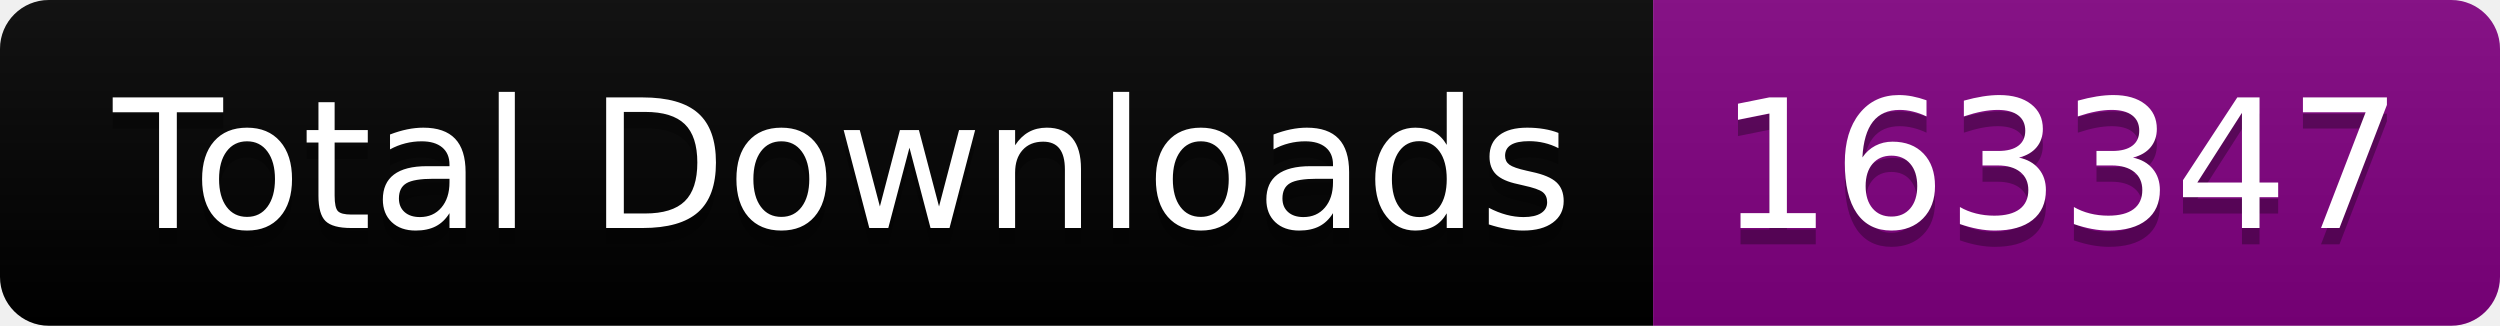
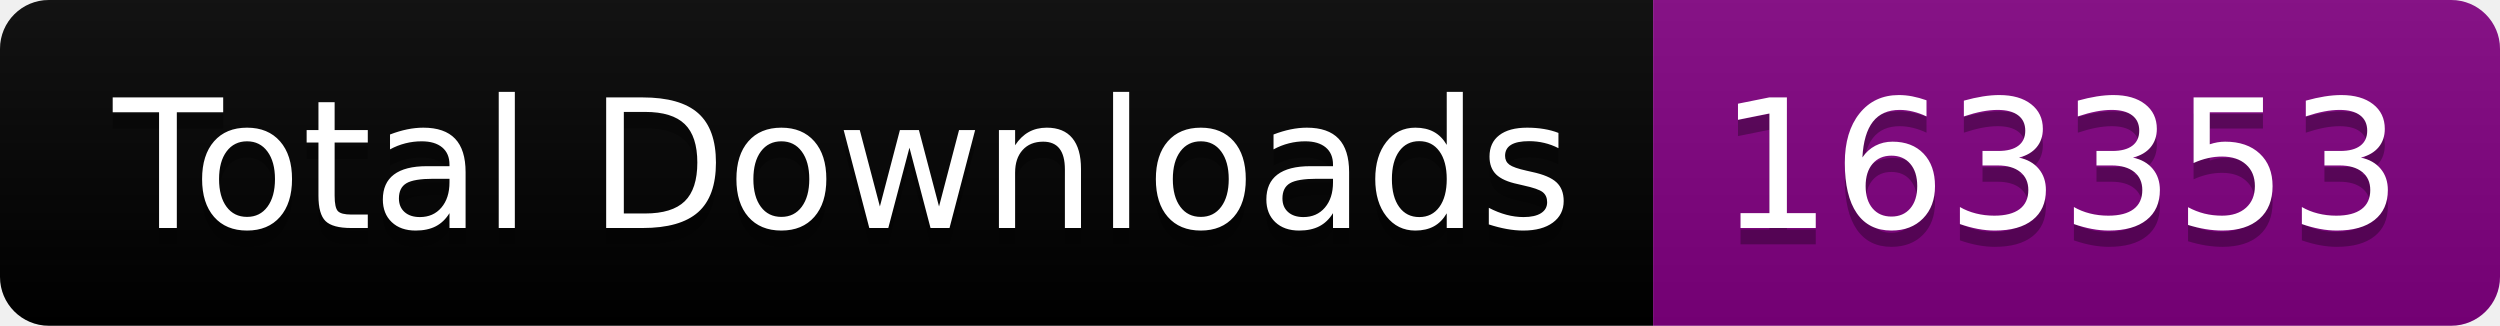
<svg xmlns="http://www.w3.org/2000/svg" width="153.5" height="20">
  <linearGradient id="smooth" x2="0" y2="100%">
    <stop offset="0" stop-color="#bbb" stop-opacity=".1" />
    <stop offset="1" stop-opacity=".1" />
  </linearGradient>
  <clipPath id="round">
    <rect width="153.5" height="20" rx="3" fill="#fff" />
  </clipPath>
  <g clip-path="url(#round)">
    <rect width="101.5" height="20" fill="black" />
    <rect x="101.5" width="52.0" height="20" fill="purple" />
    <rect width="153.5" height="20" fill="url(#smooth)" />
  </g>
  <g fill="#fff" text-anchor="middle" font-family="DejaVu Sans,Verdana,Geneva,sans-serif" font-size="110">
    <text x="517.5" y="150" fill="#010101" fill-opacity=".3" transform="scale(0.1)" textLength="915.0" lengthAdjust="spacing">Total Downloads</text>
    <text x="517.5" y="140" transform="scale(0.1)" textLength="915.0" lengthAdjust="spacing">Total Downloads</text>
-     <text x="1265.0" y="150" fill="#010101" fill-opacity=".3" transform="scale(0.1)" textLength="420.0" lengthAdjust="spacing">163347</text>
-     <text x="1265.0" y="140" transform="scale(0.1)" textLength="420.0" lengthAdjust="spacing">163347</text>
+     <text x="1265.0" y="150" fill="#010101" fill-opacity=".3" transform="scale(0.1)" textLength="420.0" lengthAdjust="spacing">163353</text>
+     <text x="1265.0" y="140" transform="scale(0.1)" textLength="420.0" lengthAdjust="spacing">163353</text>
  </g>
</svg>
